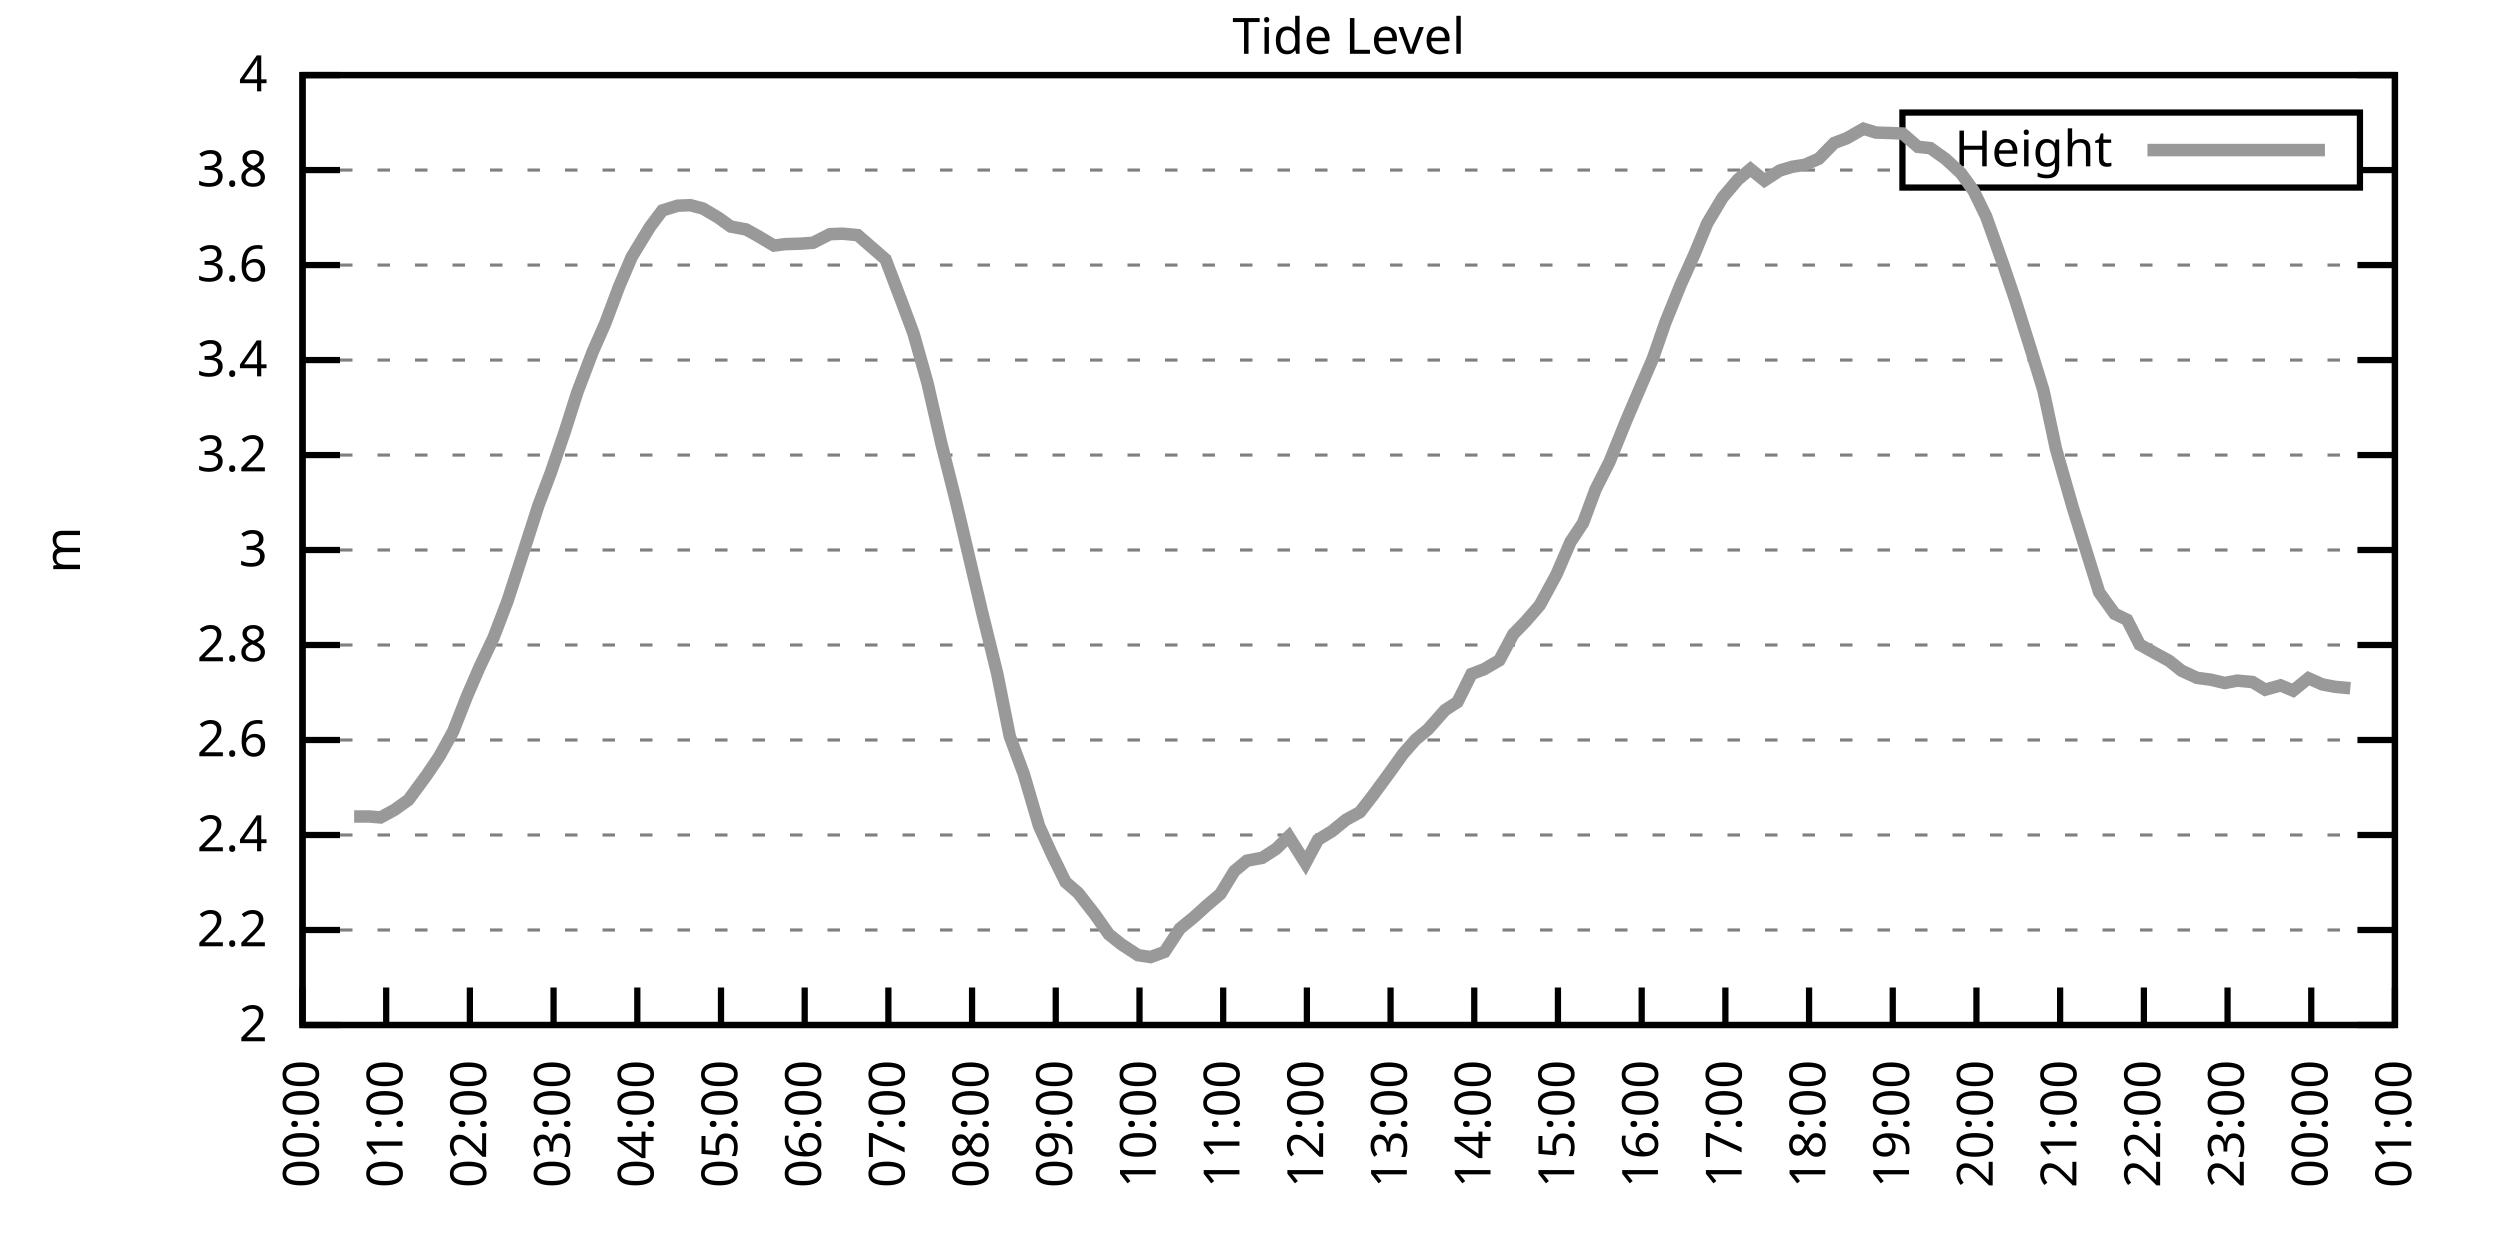
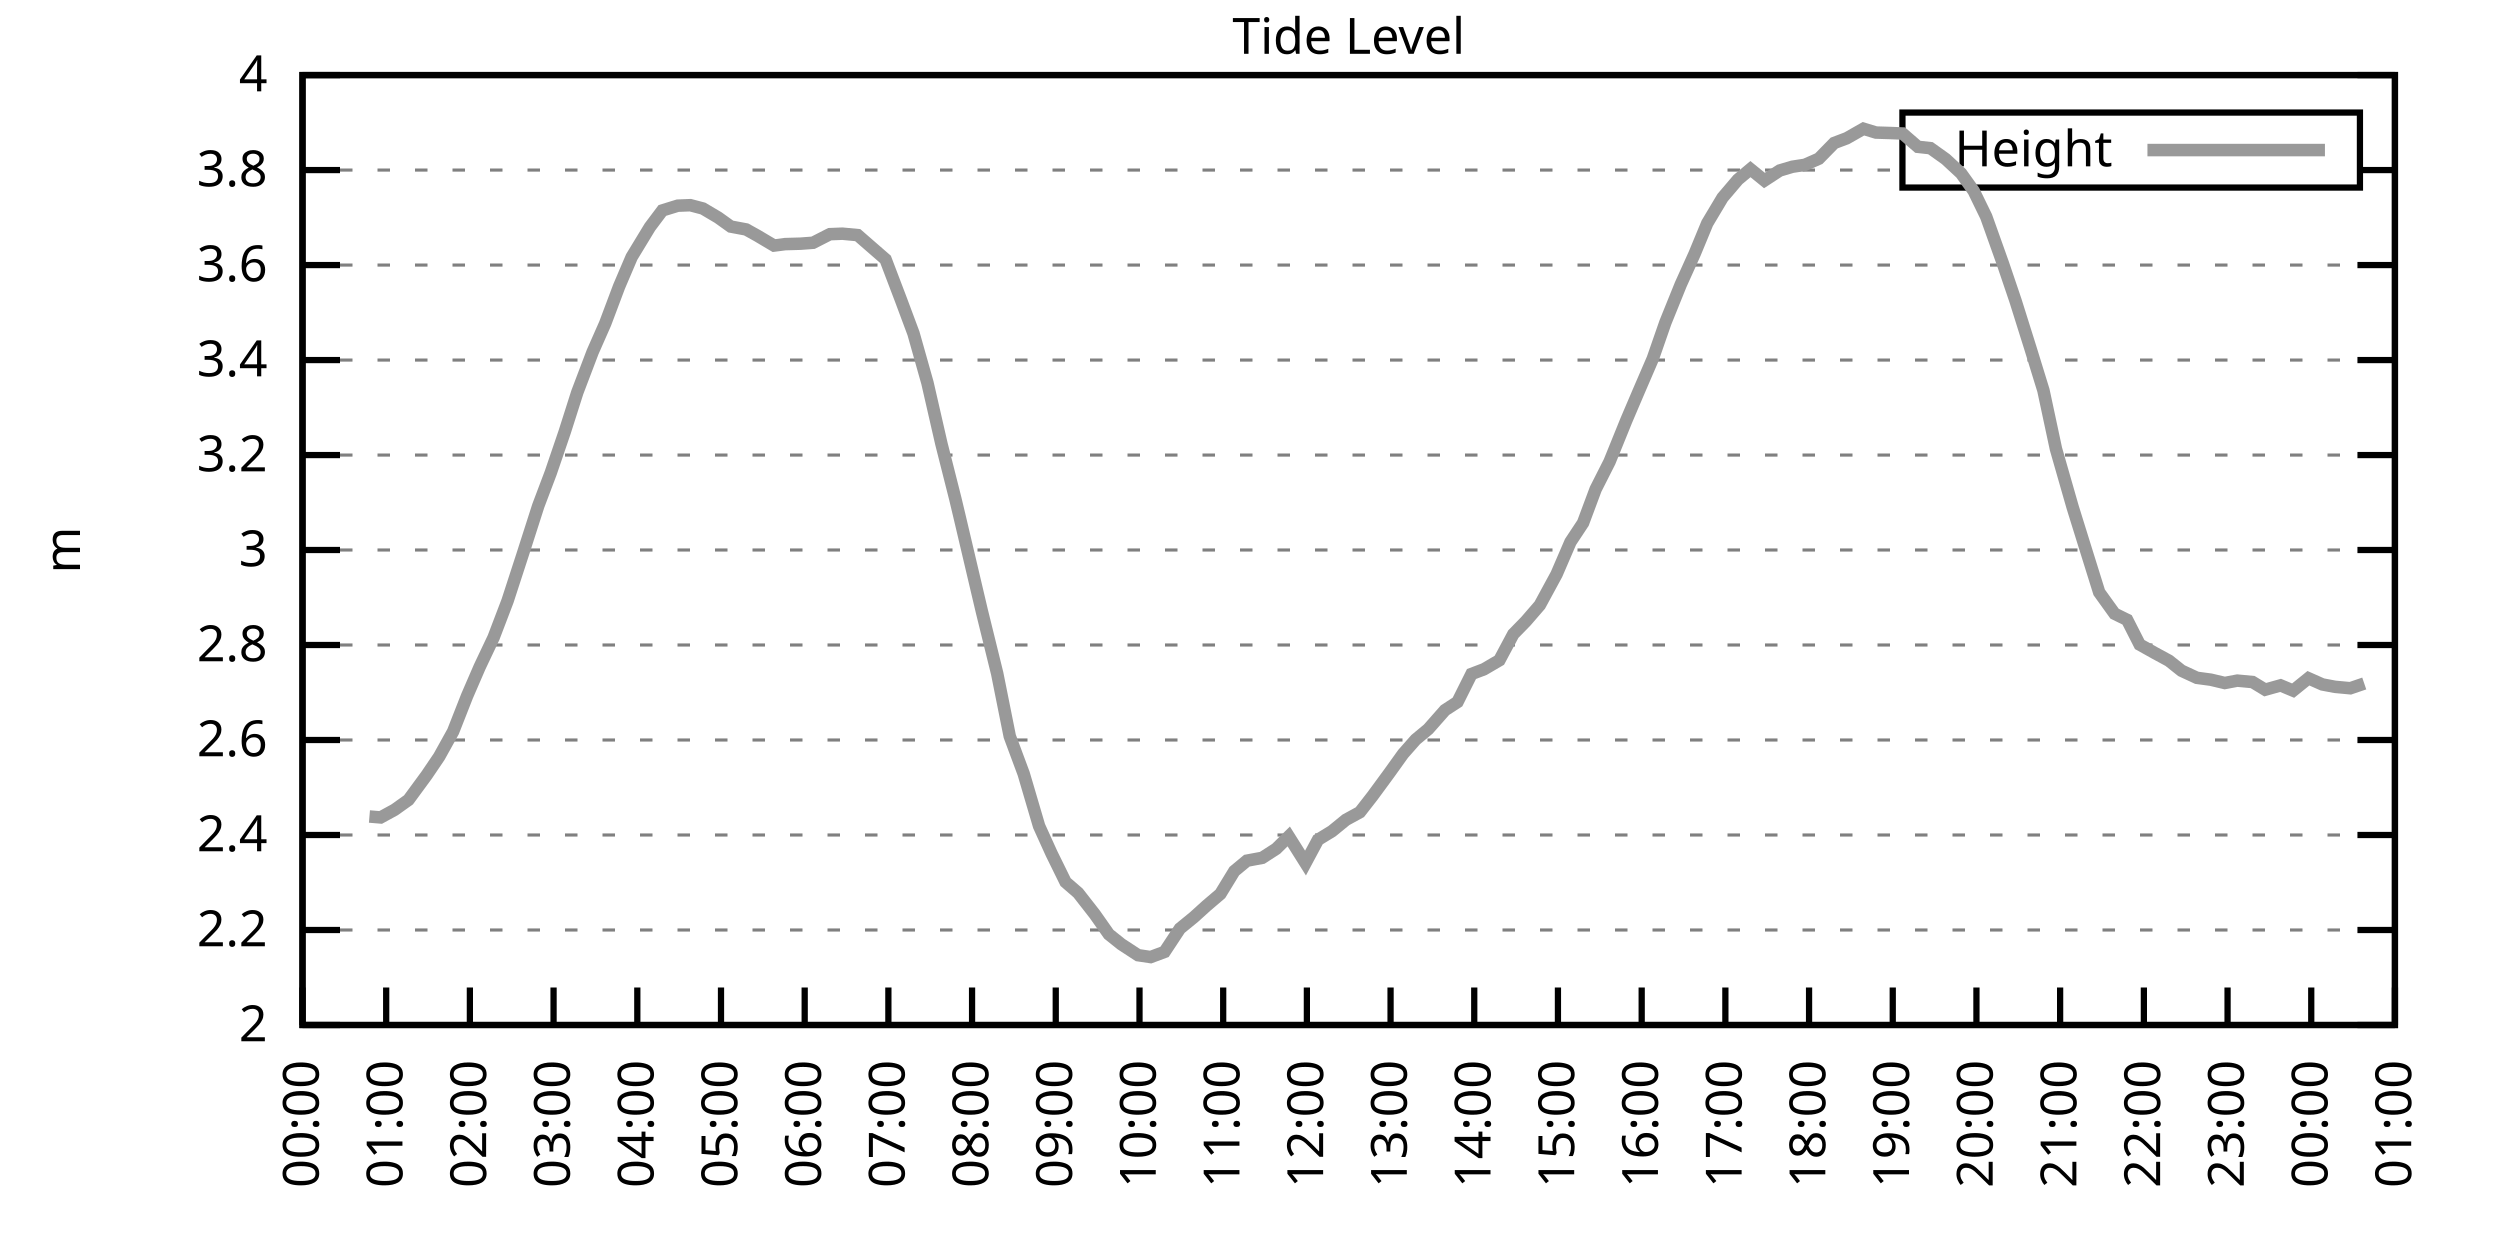
<svg xmlns="http://www.w3.org/2000/svg" xmlns:xlink="http://www.w3.org/1999/xlink" width="400" height="200" viewBox="0 0 400 200">
  <g id="gnuplot_canvas">
    <rect x="0" y="0" width="400" height="200" fill="none" />
    <defs>
      <circle id="gpDot" r="0.5" stroke-width="0.5" stroke="currentColor" />
      <path id="gpPt0" stroke-width="0.333" stroke="currentColor" d="M-1,0 h2 M0,-1 v2" />
      <path id="gpPt1" stroke-width="0.333" stroke="currentColor" d="M-1,-1 L1,1 M1,-1 L-1,1" />
      <path id="gpPt2" stroke-width="0.333" stroke="currentColor" d="M-1,0 L1,0 M0,-1 L0,1 M-1,-1 L1,1 M-1,1 L1,-1" />
      <rect id="gpPt3" stroke-width="0.333" stroke="currentColor" x="-1" y="-1" width="2" height="2" />
      <rect id="gpPt4" stroke-width="0.333" stroke="currentColor" fill="currentColor" x="-1" y="-1" width="2" height="2" />
      <circle id="gpPt5" stroke-width="0.333" stroke="currentColor" cx="0" cy="0" r="1" />
      <use xlink:href="#gpPt5" id="gpPt6" fill="currentColor" stroke="none" />
      <path id="gpPt7" stroke-width="0.333" stroke="currentColor" d="M0,-1.33 L-1.33,0.67 L1.33,0.67 z" />
      <use xlink:href="#gpPt7" id="gpPt8" fill="currentColor" stroke="none" />
      <use xlink:href="#gpPt7" id="gpPt9" stroke="currentColor" transform="rotate(180)" />
      <use xlink:href="#gpPt9" id="gpPt10" fill="currentColor" stroke="none" />
      <use xlink:href="#gpPt3" id="gpPt11" stroke="currentColor" transform="rotate(45)" />
      <use xlink:href="#gpPt11" id="gpPt12" fill="currentColor" stroke="none" />
      <path id="gpPt13" stroke-width="0.333" stroke="currentColor" d="M0,1.330 L1.265,0.411 L0.782,-1.067 L-0.782,-1.076 L-1.265,0.411 z" />
      <use xlink:href="#gpPt13" id="gpPt14" fill="currentColor" stroke="none" />
      <filter id="textbox" filterUnits="objectBoundingBox" x="0" y="0" height="1" width="1">
        <feFlood flood-color="white" flood-opacity="1" result="bgnd" />
        <feComposite in="SourceGraphic" in2="bgnd" operator="atop" />
      </filter>
      <filter id="greybox" filterUnits="objectBoundingBox" x="0" y="0" height="1" width="1">
        <feFlood flood-color="lightgrey" flood-opacity="1" result="grey" />
        <feComposite in="SourceGraphic" in2="grey" operator="atop" />
      </filter>
    </defs>
    <g fill="none" color="white" stroke="currentColor" stroke-width="1.00" stroke-linecap="butt" stroke-linejoin="miter">
</g>
    <g fill="none" color="black" stroke="currentColor" stroke-width="1.00" stroke-linecap="butt" stroke-linejoin="miter">
      <g stroke="none" shape-rendering="crispEdges">
        <polygon fill="rgb(255, 255, 255)" points="48.40,164.00 383.18,164.00 383.18,12.02 48.40,12.02 " />
      </g>
    </g>
    <g fill="none" color="black" stroke="currentColor" stroke-width="1.00" stroke-linecap="butt" stroke-linejoin="miter">
</g>
    <g fill="none" color="black" stroke="black" stroke-width="0.50" stroke-linecap="butt" stroke-linejoin="miter">
</g>
    <g fill="none" color="gray" stroke="currentColor" stroke-width="0.50" stroke-linecap="butt" stroke-linejoin="miter">
      <path stroke="gray" stroke-dasharray="2,4" class="gridline" d="M48.40,164.00 L383.19,164.00  " />
    </g>
    <g fill="none" color="gray" stroke="gray" stroke-width="1.00" stroke-linecap="butt" stroke-linejoin="miter">
</g>
    <g fill="none" color="black" stroke="currentColor" stroke-width="1.00" stroke-linecap="butt" stroke-linejoin="miter">
      <path stroke="black" d="M48.40,164.00 L54.40,164.00 M383.19,164.00 L377.19,164.00  " />
      <g transform="translate(42.80,166.60)" stroke="none" fill="black" font-family="Sans" font-size="8.00" text-anchor="end">
        <text>
          <tspan font-family="Sans"> 2</tspan>
        </text>
      </g>
    </g>
    <g fill="none" color="black" stroke="currentColor" stroke-width="1.00" stroke-linecap="butt" stroke-linejoin="miter">
</g>
    <g fill="none" color="black" stroke="black" stroke-width="0.50" stroke-linecap="butt" stroke-linejoin="miter">
</g>
    <g fill="none" color="gray" stroke="currentColor" stroke-width="0.50" stroke-linecap="butt" stroke-linejoin="miter">
      <path stroke="gray" stroke-dasharray="2,4" class="gridline" d="M48.40,148.80 L383.19,148.80  " />
    </g>
    <g fill="none" color="gray" stroke="gray" stroke-width="1.00" stroke-linecap="butt" stroke-linejoin="miter">
</g>
    <g fill="none" color="black" stroke="currentColor" stroke-width="1.00" stroke-linecap="butt" stroke-linejoin="miter">
      <path stroke="black" d="M48.40,148.80 L54.40,148.80 M383.19,148.80 L377.19,148.80  " />
      <g transform="translate(42.80,151.40)" stroke="none" fill="black" font-family="Sans" font-size="8.00" text-anchor="end">
        <text>
          <tspan font-family="Sans"> 2.2</tspan>
        </text>
      </g>
    </g>
    <g fill="none" color="black" stroke="currentColor" stroke-width="1.00" stroke-linecap="butt" stroke-linejoin="miter">
</g>
    <g fill="none" color="black" stroke="black" stroke-width="0.50" stroke-linecap="butt" stroke-linejoin="miter">
</g>
    <g fill="none" color="gray" stroke="currentColor" stroke-width="0.50" stroke-linecap="butt" stroke-linejoin="miter">
      <path stroke="gray" stroke-dasharray="2,4" class="gridline" d="M48.40,133.60 L383.19,133.60  " />
    </g>
    <g fill="none" color="gray" stroke="gray" stroke-width="1.00" stroke-linecap="butt" stroke-linejoin="miter">
</g>
    <g fill="none" color="black" stroke="currentColor" stroke-width="1.00" stroke-linecap="butt" stroke-linejoin="miter">
      <path stroke="black" d="M48.40,133.60 L54.40,133.60 M383.19,133.60 L377.19,133.60  " />
      <g transform="translate(42.80,136.20)" stroke="none" fill="black" font-family="Sans" font-size="8.00" text-anchor="end">
        <text>
          <tspan font-family="Sans"> 2.4</tspan>
        </text>
      </g>
    </g>
    <g fill="none" color="black" stroke="currentColor" stroke-width="1.00" stroke-linecap="butt" stroke-linejoin="miter">
</g>
    <g fill="none" color="black" stroke="black" stroke-width="0.50" stroke-linecap="butt" stroke-linejoin="miter">
</g>
    <g fill="none" color="gray" stroke="currentColor" stroke-width="0.50" stroke-linecap="butt" stroke-linejoin="miter">
      <path stroke="gray" stroke-dasharray="2,4" class="gridline" d="M48.40,118.40 L383.19,118.40  " />
    </g>
    <g fill="none" color="gray" stroke="gray" stroke-width="1.00" stroke-linecap="butt" stroke-linejoin="miter">
</g>
    <g fill="none" color="black" stroke="currentColor" stroke-width="1.00" stroke-linecap="butt" stroke-linejoin="miter">
      <path stroke="black" d="M48.40,118.40 L54.40,118.40 M383.19,118.40 L377.19,118.40  " />
      <g transform="translate(42.80,121.00)" stroke="none" fill="black" font-family="Sans" font-size="8.00" text-anchor="end">
        <text>
          <tspan font-family="Sans"> 2.6</tspan>
        </text>
      </g>
    </g>
    <g fill="none" color="black" stroke="currentColor" stroke-width="1.00" stroke-linecap="butt" stroke-linejoin="miter">
</g>
    <g fill="none" color="black" stroke="black" stroke-width="0.50" stroke-linecap="butt" stroke-linejoin="miter">
</g>
    <g fill="none" color="gray" stroke="currentColor" stroke-width="0.50" stroke-linecap="butt" stroke-linejoin="miter">
      <path stroke="gray" stroke-dasharray="2,4" class="gridline" d="M48.40,103.20 L383.19,103.20  " />
    </g>
    <g fill="none" color="gray" stroke="gray" stroke-width="1.00" stroke-linecap="butt" stroke-linejoin="miter">
</g>
    <g fill="none" color="black" stroke="currentColor" stroke-width="1.00" stroke-linecap="butt" stroke-linejoin="miter">
      <path stroke="black" d="M48.40,103.20 L54.40,103.20 M383.19,103.20 L377.19,103.20  " />
      <g transform="translate(42.80,105.80)" stroke="none" fill="black" font-family="Sans" font-size="8.00" text-anchor="end">
        <text>
          <tspan font-family="Sans"> 2.8</tspan>
        </text>
      </g>
    </g>
    <g fill="none" color="black" stroke="currentColor" stroke-width="1.00" stroke-linecap="butt" stroke-linejoin="miter">
</g>
    <g fill="none" color="black" stroke="black" stroke-width="0.50" stroke-linecap="butt" stroke-linejoin="miter">
</g>
    <g fill="none" color="gray" stroke="currentColor" stroke-width="0.50" stroke-linecap="butt" stroke-linejoin="miter">
      <path stroke="gray" stroke-dasharray="2,4" class="gridline" d="M48.40,88.00 L383.19,88.00  " />
    </g>
    <g fill="none" color="gray" stroke="gray" stroke-width="1.00" stroke-linecap="butt" stroke-linejoin="miter">
</g>
    <g fill="none" color="black" stroke="currentColor" stroke-width="1.00" stroke-linecap="butt" stroke-linejoin="miter">
      <path stroke="black" d="M48.40,88.00 L54.40,88.00 M383.19,88.00 L377.19,88.00  " />
      <g transform="translate(42.80,90.60)" stroke="none" fill="black" font-family="Sans" font-size="8.00" text-anchor="end">
        <text>
          <tspan font-family="Sans"> 3</tspan>
        </text>
      </g>
    </g>
    <g fill="none" color="black" stroke="currentColor" stroke-width="1.00" stroke-linecap="butt" stroke-linejoin="miter">
</g>
    <g fill="none" color="black" stroke="black" stroke-width="0.50" stroke-linecap="butt" stroke-linejoin="miter">
</g>
    <g fill="none" color="gray" stroke="currentColor" stroke-width="0.50" stroke-linecap="butt" stroke-linejoin="miter">
      <path stroke="gray" stroke-dasharray="2,4" class="gridline" d="M48.40,72.81 L383.19,72.81  " />
    </g>
    <g fill="none" color="gray" stroke="gray" stroke-width="1.00" stroke-linecap="butt" stroke-linejoin="miter">
</g>
    <g fill="none" color="black" stroke="currentColor" stroke-width="1.00" stroke-linecap="butt" stroke-linejoin="miter">
      <path stroke="black" d="M48.40,72.81 L54.40,72.81 M383.19,72.81 L377.19,72.81  " />
      <g transform="translate(42.80,75.41)" stroke="none" fill="black" font-family="Sans" font-size="8.00" text-anchor="end">
        <text>
          <tspan font-family="Sans"> 3.2</tspan>
        </text>
      </g>
    </g>
    <g fill="none" color="black" stroke="currentColor" stroke-width="1.00" stroke-linecap="butt" stroke-linejoin="miter">
</g>
    <g fill="none" color="black" stroke="black" stroke-width="0.50" stroke-linecap="butt" stroke-linejoin="miter">
</g>
    <g fill="none" color="gray" stroke="currentColor" stroke-width="0.50" stroke-linecap="butt" stroke-linejoin="miter">
      <path stroke="gray" stroke-dasharray="2,4" class="gridline" d="M48.40,57.61 L383.19,57.61  " />
    </g>
    <g fill="none" color="gray" stroke="gray" stroke-width="1.00" stroke-linecap="butt" stroke-linejoin="miter">
</g>
    <g fill="none" color="black" stroke="currentColor" stroke-width="1.00" stroke-linecap="butt" stroke-linejoin="miter">
      <path stroke="black" d="M48.40,57.61 L54.40,57.61 M383.19,57.61 L377.19,57.61  " />
      <g transform="translate(42.80,60.21)" stroke="none" fill="black" font-family="Sans" font-size="8.00" text-anchor="end">
        <text>
          <tspan font-family="Sans"> 3.4</tspan>
        </text>
      </g>
    </g>
    <g fill="none" color="black" stroke="currentColor" stroke-width="1.00" stroke-linecap="butt" stroke-linejoin="miter">
</g>
    <g fill="none" color="black" stroke="black" stroke-width="0.50" stroke-linecap="butt" stroke-linejoin="miter">
</g>
    <g fill="none" color="gray" stroke="currentColor" stroke-width="0.50" stroke-linecap="butt" stroke-linejoin="miter">
      <path stroke="gray" stroke-dasharray="2,4" class="gridline" d="M48.40,42.41 L383.19,42.41  " />
    </g>
    <g fill="none" color="gray" stroke="gray" stroke-width="1.00" stroke-linecap="butt" stroke-linejoin="miter">
</g>
    <g fill="none" color="black" stroke="currentColor" stroke-width="1.00" stroke-linecap="butt" stroke-linejoin="miter">
      <path stroke="black" d="M48.40,42.41 L54.40,42.41 M383.19,42.41 L377.19,42.41  " />
      <g transform="translate(42.80,45.01)" stroke="none" fill="black" font-family="Sans" font-size="8.00" text-anchor="end">
        <text>
          <tspan font-family="Sans"> 3.6</tspan>
        </text>
      </g>
    </g>
    <g fill="none" color="black" stroke="currentColor" stroke-width="1.00" stroke-linecap="butt" stroke-linejoin="miter">
</g>
    <g fill="none" color="black" stroke="black" stroke-width="0.50" stroke-linecap="butt" stroke-linejoin="miter">
</g>
    <g fill="none" color="gray" stroke="currentColor" stroke-width="0.50" stroke-linecap="butt" stroke-linejoin="miter">
      <path stroke="gray" stroke-dasharray="2,4" class="gridline" d="M48.40,27.21 L304.39,27.21 M377.59,27.21 L383.19,27.21  " />
    </g>
    <g fill="none" color="gray" stroke="gray" stroke-width="1.00" stroke-linecap="butt" stroke-linejoin="miter">
</g>
    <g fill="none" color="black" stroke="currentColor" stroke-width="1.00" stroke-linecap="butt" stroke-linejoin="miter">
      <path stroke="black" d="M48.40,27.21 L54.40,27.21 M383.19,27.21 L377.19,27.21  " />
      <g transform="translate(42.80,29.81)" stroke="none" fill="black" font-family="Sans" font-size="8.00" text-anchor="end">
        <text>
          <tspan font-family="Sans"> 3.8</tspan>
        </text>
      </g>
    </g>
    <g fill="none" color="black" stroke="currentColor" stroke-width="1.00" stroke-linecap="butt" stroke-linejoin="miter">
</g>
    <g fill="none" color="black" stroke="black" stroke-width="0.50" stroke-linecap="butt" stroke-linejoin="miter">
</g>
    <g fill="none" color="gray" stroke="currentColor" stroke-width="0.50" stroke-linecap="butt" stroke-linejoin="miter">
      <path stroke="gray" stroke-dasharray="2,4" class="gridline" d="M48.40,12.01 L383.19,12.01  " />
    </g>
    <g fill="none" color="gray" stroke="gray" stroke-width="1.00" stroke-linecap="butt" stroke-linejoin="miter">
</g>
    <g fill="none" color="black" stroke="currentColor" stroke-width="1.00" stroke-linecap="butt" stroke-linejoin="miter">
      <path stroke="black" d="M48.40,12.01 L54.40,12.01 M383.19,12.01 L377.19,12.01  " />
      <g transform="translate(42.80,14.61)" stroke="none" fill="black" font-family="Sans" font-size="8.00" text-anchor="end">
        <text>
          <tspan font-family="Sans"> 4</tspan>
        </text>
      </g>
    </g>
    <g fill="none" color="black" stroke="currentColor" stroke-width="1.00" stroke-linecap="butt" stroke-linejoin="miter">
      <path stroke="black" d="M48.40,164.00 L48.40,158.00  " />
      <g transform="translate(51.00,169.60) rotate(270.00)" stroke="none" fill="black" font-family="Sans" font-size="8.00" text-anchor="end">
        <text>
          <tspan font-family="Sans">00:00</tspan>
        </text>
      </g>
    </g>
    <g fill="none" color="black" stroke="currentColor" stroke-width="1.00" stroke-linecap="butt" stroke-linejoin="miter">
      <path stroke="black" d="M61.79,164.00 L61.79,158.00  " />
      <g transform="translate(64.39,169.60) rotate(270.00)" stroke="none" fill="black" font-family="Sans" font-size="8.00" text-anchor="end">
        <text>
          <tspan font-family="Sans">01:00</tspan>
        </text>
      </g>
    </g>
    <g fill="none" color="black" stroke="currentColor" stroke-width="1.00" stroke-linecap="butt" stroke-linejoin="miter">
      <path stroke="black" d="M75.18,164.00 L75.18,158.00  " />
      <g transform="translate(77.78,169.60) rotate(270.00)" stroke="none" fill="black" font-family="Sans" font-size="8.00" text-anchor="end">
        <text>
          <tspan font-family="Sans">02:00</tspan>
        </text>
      </g>
    </g>
    <g fill="none" color="black" stroke="currentColor" stroke-width="1.00" stroke-linecap="butt" stroke-linejoin="miter">
      <path stroke="black" d="M88.57,164.00 L88.57,158.00  " />
      <g transform="translate(91.17,169.60) rotate(270.00)" stroke="none" fill="black" font-family="Sans" font-size="8.00" text-anchor="end">
        <text>
          <tspan font-family="Sans">03:00</tspan>
        </text>
      </g>
    </g>
    <g fill="none" color="black" stroke="currentColor" stroke-width="1.00" stroke-linecap="butt" stroke-linejoin="miter">
      <path stroke="black" d="M101.97,164.00 L101.97,158.00  " />
      <g transform="translate(104.57,169.60) rotate(270.00)" stroke="none" fill="black" font-family="Sans" font-size="8.00" text-anchor="end">
        <text>
          <tspan font-family="Sans">04:00</tspan>
        </text>
      </g>
    </g>
    <g fill="none" color="black" stroke="currentColor" stroke-width="1.00" stroke-linecap="butt" stroke-linejoin="miter">
      <path stroke="black" d="M115.36,164.00 L115.36,158.00  " />
      <g transform="translate(117.96,169.60) rotate(270.00)" stroke="none" fill="black" font-family="Sans" font-size="8.00" text-anchor="end">
        <text>
          <tspan font-family="Sans">05:00</tspan>
        </text>
      </g>
    </g>
    <g fill="none" color="black" stroke="currentColor" stroke-width="1.00" stroke-linecap="butt" stroke-linejoin="miter">
      <path stroke="black" d="M128.75,164.00 L128.75,158.00  " />
      <g transform="translate(131.35,169.60) rotate(270.00)" stroke="none" fill="black" font-family="Sans" font-size="8.00" text-anchor="end">
        <text>
          <tspan font-family="Sans">06:00</tspan>
        </text>
      </g>
    </g>
    <g fill="none" color="black" stroke="currentColor" stroke-width="1.00" stroke-linecap="butt" stroke-linejoin="miter">
      <path stroke="black" d="M142.14,164.00 L142.14,158.00  " />
      <g transform="translate(144.74,169.60) rotate(270.00)" stroke="none" fill="black" font-family="Sans" font-size="8.00" text-anchor="end">
        <text>
          <tspan font-family="Sans">07:00</tspan>
        </text>
      </g>
    </g>
    <g fill="none" color="black" stroke="currentColor" stroke-width="1.00" stroke-linecap="butt" stroke-linejoin="miter">
      <path stroke="black" d="M155.53,164.00 L155.53,158.00  " />
      <g transform="translate(158.13,169.60) rotate(270.00)" stroke="none" fill="black" font-family="Sans" font-size="8.00" text-anchor="end">
        <text>
          <tspan font-family="Sans">08:00</tspan>
        </text>
      </g>
    </g>
    <g fill="none" color="black" stroke="currentColor" stroke-width="1.00" stroke-linecap="butt" stroke-linejoin="miter">
      <path stroke="black" d="M168.92,164.00 L168.92,158.00  " />
      <g transform="translate(171.52,169.60) rotate(270.00)" stroke="none" fill="black" font-family="Sans" font-size="8.00" text-anchor="end">
        <text>
          <tspan font-family="Sans">09:00</tspan>
        </text>
      </g>
    </g>
    <g fill="none" color="black" stroke="currentColor" stroke-width="1.00" stroke-linecap="butt" stroke-linejoin="miter">
      <path stroke="black" d="M182.32,164.00 L182.32,158.00  " />
      <g transform="translate(184.92,169.60) rotate(270.00)" stroke="none" fill="black" font-family="Sans" font-size="8.00" text-anchor="end">
        <text>
          <tspan font-family="Sans">10:00</tspan>
        </text>
      </g>
    </g>
    <g fill="none" color="black" stroke="currentColor" stroke-width="1.00" stroke-linecap="butt" stroke-linejoin="miter">
      <path stroke="black" d="M195.71,164.00 L195.71,158.00  " />
      <g transform="translate(198.31,169.60) rotate(270.00)" stroke="none" fill="black" font-family="Sans" font-size="8.00" text-anchor="end">
        <text>
          <tspan font-family="Sans">11:00</tspan>
        </text>
      </g>
    </g>
    <g fill="none" color="black" stroke="currentColor" stroke-width="1.00" stroke-linecap="butt" stroke-linejoin="miter">
      <path stroke="black" d="M209.10,164.00 L209.10,158.00  " />
      <g transform="translate(211.70,169.60) rotate(270.00)" stroke="none" fill="black" font-family="Sans" font-size="8.00" text-anchor="end">
        <text>
          <tspan font-family="Sans">12:00</tspan>
        </text>
      </g>
    </g>
    <g fill="none" color="black" stroke="currentColor" stroke-width="1.00" stroke-linecap="butt" stroke-linejoin="miter">
      <path stroke="black" d="M222.49,164.00 L222.49,158.00  " />
      <g transform="translate(225.09,169.60) rotate(270.00)" stroke="none" fill="black" font-family="Sans" font-size="8.00" text-anchor="end">
        <text>
          <tspan font-family="Sans">13:00</tspan>
        </text>
      </g>
    </g>
    <g fill="none" color="black" stroke="currentColor" stroke-width="1.00" stroke-linecap="butt" stroke-linejoin="miter">
      <path stroke="black" d="M235.88,164.00 L235.88,158.00  " />
      <g transform="translate(238.48,169.60) rotate(270.00)" stroke="none" fill="black" font-family="Sans" font-size="8.00" text-anchor="end">
        <text>
          <tspan font-family="Sans">14:00</tspan>
        </text>
      </g>
    </g>
    <g fill="none" color="black" stroke="currentColor" stroke-width="1.00" stroke-linecap="butt" stroke-linejoin="miter">
      <path stroke="black" d="M249.27,164.00 L249.27,158.00  " />
      <g transform="translate(251.87,169.60) rotate(270.00)" stroke="none" fill="black" font-family="Sans" font-size="8.00" text-anchor="end">
        <text>
          <tspan font-family="Sans">15:00</tspan>
        </text>
      </g>
    </g>
    <g fill="none" color="black" stroke="currentColor" stroke-width="1.00" stroke-linecap="butt" stroke-linejoin="miter">
      <path stroke="black" d="M262.67,164.00 L262.67,158.00  " />
      <g transform="translate(265.27,169.60) rotate(270.00)" stroke="none" fill="black" font-family="Sans" font-size="8.00" text-anchor="end">
        <text>
          <tspan font-family="Sans">16:00</tspan>
        </text>
      </g>
    </g>
    <g fill="none" color="black" stroke="currentColor" stroke-width="1.00" stroke-linecap="butt" stroke-linejoin="miter">
      <path stroke="black" d="M276.06,164.00 L276.06,158.00  " />
      <g transform="translate(278.66,169.60) rotate(270.00)" stroke="none" fill="black" font-family="Sans" font-size="8.00" text-anchor="end">
        <text>
          <tspan font-family="Sans">17:00</tspan>
        </text>
      </g>
    </g>
    <g fill="none" color="black" stroke="currentColor" stroke-width="1.00" stroke-linecap="butt" stroke-linejoin="miter">
      <path stroke="black" d="M289.45,164.00 L289.45,158.00  " />
      <g transform="translate(292.05,169.60) rotate(270.00)" stroke="none" fill="black" font-family="Sans" font-size="8.00" text-anchor="end">
        <text>
          <tspan font-family="Sans">18:00</tspan>
        </text>
      </g>
    </g>
    <g fill="none" color="black" stroke="currentColor" stroke-width="1.00" stroke-linecap="butt" stroke-linejoin="miter">
      <path stroke="black" d="M302.84,164.00 L302.84,158.00  " />
      <g transform="translate(305.44,169.60) rotate(270.00)" stroke="none" fill="black" font-family="Sans" font-size="8.00" text-anchor="end">
        <text>
          <tspan font-family="Sans">19:00</tspan>
        </text>
      </g>
    </g>
    <g fill="none" color="black" stroke="currentColor" stroke-width="1.00" stroke-linecap="butt" stroke-linejoin="miter">
      <path stroke="black" d="M316.23,164.00 L316.23,158.00  " />
      <g transform="translate(318.83,169.60) rotate(270.00)" stroke="none" fill="black" font-family="Sans" font-size="8.00" text-anchor="end">
        <text>
          <tspan font-family="Sans">20:00</tspan>
        </text>
      </g>
    </g>
    <g fill="none" color="black" stroke="currentColor" stroke-width="1.00" stroke-linecap="butt" stroke-linejoin="miter">
      <path stroke="black" d="M329.62,164.00 L329.62,158.00  " />
      <g transform="translate(332.22,169.60) rotate(270.00)" stroke="none" fill="black" font-family="Sans" font-size="8.00" text-anchor="end">
        <text>
          <tspan font-family="Sans">21:00</tspan>
        </text>
      </g>
    </g>
    <g fill="none" color="black" stroke="currentColor" stroke-width="1.00" stroke-linecap="butt" stroke-linejoin="miter">
      <path stroke="black" d="M343.02,164.00 L343.02,158.00  " />
      <g transform="translate(345.62,169.60) rotate(270.00)" stroke="none" fill="black" font-family="Sans" font-size="8.00" text-anchor="end">
        <text>
          <tspan font-family="Sans">22:00</tspan>
        </text>
      </g>
    </g>
    <g fill="none" color="black" stroke="currentColor" stroke-width="1.00" stroke-linecap="butt" stroke-linejoin="miter">
      <path stroke="black" d="M356.41,164.00 L356.41,158.00  " />
      <g transform="translate(359.01,169.60) rotate(270.00)" stroke="none" fill="black" font-family="Sans" font-size="8.00" text-anchor="end">
        <text>
          <tspan font-family="Sans">23:00</tspan>
        </text>
      </g>
    </g>
    <g fill="none" color="black" stroke="currentColor" stroke-width="1.00" stroke-linecap="butt" stroke-linejoin="miter">
      <path stroke="black" d="M369.80,164.00 L369.80,158.00  " />
      <g transform="translate(372.40,169.60) rotate(270.00)" stroke="none" fill="black" font-family="Sans" font-size="8.00" text-anchor="end">
        <text>
          <tspan font-family="Sans">00:00</tspan>
        </text>
      </g>
    </g>
    <g fill="none" color="black" stroke="currentColor" stroke-width="1.00" stroke-linecap="butt" stroke-linejoin="miter">
      <path stroke="black" d="M383.19,164.00 L383.19,158.00  " />
      <g transform="translate(385.79,169.60) rotate(270.00)" stroke="none" fill="black" font-family="Sans" font-size="8.00" text-anchor="end">
        <text>
          <tspan font-family="Sans">01:00</tspan>
        </text>
      </g>
    </g>
    <g fill="none" color="black" stroke="currentColor" stroke-width="1.00" stroke-linecap="butt" stroke-linejoin="miter">
</g>
    <g fill="none" color="black" stroke="currentColor" stroke-width="1.00" stroke-linecap="butt" stroke-linejoin="miter">
      <path stroke="black" d="M48.40,12.01 L48.40,164.00 L383.19,164.00 L383.19,12.01 L48.40,12.01 Z  " />
    </g>
    <g fill="none" color="black" stroke="currentColor" stroke-width="1.00" stroke-linecap="butt" stroke-linejoin="miter">
</g>
    <g fill="none" color="black" stroke="currentColor" stroke-width="1.00" stroke-linecap="butt" stroke-linejoin="miter">
      <path stroke="black" d="M304.39,30.01 L304.39,18.01 L377.59,18.01 L377.59,30.01 L304.39,30.01 Z  " />
    </g>
    <g id="Tide_level_plot_1">
      <g fill="none" color="white" stroke="black" stroke-width="2.00" stroke-linecap="butt" stroke-linejoin="miter">
</g>
      <g fill="none" color="black" stroke="currentColor" stroke-width="2.00" stroke-linecap="butt" stroke-linejoin="miter">
        <g transform="translate(337.99,26.61)" stroke="none" fill="black" font-family="Sans" font-size="8.00" text-anchor="end">
          <text>
            <tspan font-family="Sans">Height</tspan>
          </text>
        </g>
      </g>
      <g fill="none" color="black" stroke="currentColor" stroke-width="2.00" stroke-linecap="butt" stroke-linejoin="miter">
-         <path stroke="rgb(153, 153, 153)" d="M343.59,24.01 L371.99,24.01 M56.66,130.64 L59.11,130.64 L60.90,130.79 L63.13,129.57 L65.36,127.98 L68.26,124.03   L70.27,121.06 L72.50,117.04 L74.74,111.34 L76.75,106.70 L78.98,101.99 L81.21,96.14 L83.66,88.61 L86.12,80.94   L88.13,75.62 L90.36,69.08 L92.37,62.77 L94.82,56.32 L96.83,51.76 L99.06,45.83 L101.07,41.12 L103.98,36.33   L105.98,33.67 L108.44,32.91 L110.45,32.83 L112.46,33.36 L114.91,34.81 L116.92,36.25 L119.38,36.71 L121.16,37.70   L123.84,39.29 L125.62,39.06 L128.08,38.99 L130.09,38.84 L132.77,37.47 L134.78,37.39 L137.23,37.62 L139.24,39.37   L141.69,41.50 L144.15,47.96 L146.16,53.35 L148.39,61.25 L150.62,70.98 L152.85,79.80 L153.52,82.61 L157.10,97.81   L159.55,107.76 L161.56,117.80 L163.79,123.80 L166.25,132.16 L168.25,136.57 L170.49,141.13 L172.50,142.87 L175.17,146.29   L177.41,149.48 L179.41,151.08 L182.09,152.83 L184.10,153.13 L186.33,152.30 L188.79,148.57 L191.02,146.75 L193.03,144.93   L195.26,143.03 L197.49,139.38 L199.50,137.71 L201.96,137.25 L204.19,135.81 L206.20,133.83 L208.88,138.09 L210.88,134.36   L213.12,132.99 L215.35,131.17 L217.58,129.95 L219.59,127.37 L222.27,123.72 L224.50,120.61 L226.51,118.33 L228.52,116.66   L231.20,113.62 L233.20,112.32 L235.44,107.84 L237.44,107.08 L239.90,105.64 L242.13,101.46 L244.14,99.40 L246.37,96.82   L249.05,91.88 L251.28,86.71 L253.29,83.67 L255.30,78.28 L257.53,73.87 L260.21,67.26 L262.22,62.55 L264.45,57.38   L266.46,51.60 L268.92,45.52 L271.15,40.58 L273.16,35.72 L275.61,31.62 L278.07,28.73 L280.07,27.06 L282.31,28.88   L284.76,27.28 L286.77,26.68 L288.78,26.37 L291.01,25.39 L293.47,22.88 L295.48,22.12 L298.15,20.60 L300.16,21.21   L302.39,21.28 L304.40,21.36 L306.86,23.49 L308.87,23.71 L311.32,25.46 L313.78,27.74 L315.79,30.55 L317.79,34.66   L320.47,42.18 L322.48,48.11 L324.94,55.94 L326.95,62.47 L328.95,71.82 L331.63,81.17 L333.64,87.63 L335.87,94.77   L338.33,98.19 L340.34,99.18 L342.35,103.13 L344.80,104.50 L347.03,105.71 L349.04,107.31 L351.50,108.45 L353.73,108.75   L355.96,109.28 L357.97,108.90 L360.42,109.13 L362.43,110.35 L364.89,109.66 L366.90,110.50 L369.35,108.52 L371.58,109.51   L373.59,109.89 L376.05,110.12  " />
+         <path stroke="rgb(153, 153, 153)" d="M343.59,24.01 L371.99,24.01 M59.11,130.64 L60.90,130.79 L63.13,129.57 L65.36,127.98 L68.26,124.03 L70.27,121.06   L72.50,117.04 L74.74,111.34 L76.75,106.70 L78.98,101.99 L81.21,96.14 L83.66,88.61 L86.12,80.94 L88.13,75.62   L90.36,69.08 L92.37,62.77 L94.82,56.32 L96.83,51.76 L99.06,45.83 L101.07,41.12 L103.98,36.33 L105.98,33.67   L108.44,32.91 L110.45,32.83 L112.46,33.36 L114.91,34.81 L116.92,36.25 L119.38,36.71 L121.16,37.70 L123.84,39.29   L125.62,39.06 L128.08,38.99 L130.09,38.84 L132.77,37.47 L134.78,37.39 L137.23,37.62 L139.24,39.37 L141.69,41.50   L144.15,47.96 L146.16,53.35 L148.39,61.25 L150.62,70.98 L152.85,79.80 L153.52,82.61 L157.10,97.81 L159.55,107.76   L161.56,117.80 L163.79,123.80 L166.25,132.16 L168.25,136.57 L170.49,141.13 L172.50,142.87 L175.17,146.29 L177.41,149.48   L179.41,151.08 L182.09,152.83 L184.10,153.13 L186.33,152.30 L188.79,148.57 L191.02,146.75 L193.03,144.93 L195.26,143.03   L197.49,139.38 L199.50,137.71 L201.96,137.25 L204.19,135.81 L206.20,133.83 L208.88,138.09 L210.88,134.36 L213.12,132.99   L215.35,131.17 L217.58,129.95 L219.59,127.37 L222.27,123.72 L224.50,120.61 L226.51,118.33 L228.52,116.66 L231.20,113.62   L233.20,112.32 L235.44,107.84 L237.44,107.08 L239.90,105.64 L242.13,101.46 L244.14,99.40 L246.37,96.82 L249.05,91.88   L251.28,86.71 L253.29,83.67 L255.30,78.28 L257.53,73.87 L260.21,67.26 L262.22,62.55 L264.45,57.38 L266.46,51.60   L268.92,45.52 L271.15,40.58 L273.16,35.72 L275.61,31.62 L278.07,28.73 L280.07,27.06 L282.31,28.88 L284.76,27.28   L286.77,26.68 L288.78,26.37 L291.01,25.39 L293.47,22.88 L295.48,22.12 L298.15,20.60 L300.16,21.21 L302.39,21.28   L304.40,21.36 L306.86,23.49 L308.87,23.71 L311.32,25.46 L313.78,27.74 L315.79,30.55 L317.79,34.66 L320.47,42.18   L322.48,48.11 L324.94,55.94 L326.95,62.47 L328.95,71.82 L331.63,81.17 L333.64,87.63 L335.87,94.77 L338.33,98.19   L340.34,99.18 L342.35,103.13 L344.80,104.50 L347.03,105.71 L349.04,107.31 L351.50,108.45 L353.73,108.75 L355.96,109.28   L357.97,108.90 L360.42,109.13 L362.43,110.35 L364.89,109.66 L366.90,110.50 L369.35,108.52 L371.58,109.51 L373.59,109.89   L376.05,110.12 L378.28,109.36  " />
      </g>
    </g>
    <g fill="none" color="black" stroke="currentColor" stroke-width="2.00" stroke-linecap="butt" stroke-linejoin="miter">
</g>
    <g fill="none" color="black" stroke="black" stroke-width="1.00" stroke-linecap="butt" stroke-linejoin="miter">
</g>
    <g fill="none" color="black" stroke="currentColor" stroke-width="1.00" stroke-linecap="butt" stroke-linejoin="miter">
      <path stroke="black" d="M48.40,12.01 L48.40,164.00 L383.19,164.00 L383.19,12.01 L48.40,12.01 Z  " />
      <g transform="translate(12.80,88.01) rotate(270.00)" stroke="none" fill="black" font-family="Sans" font-size="8.00" text-anchor="middle">
        <text>
          <tspan font-family="Sans">m</tspan>
        </text>
      </g>
    </g>
    <g fill="none" color="black" stroke="currentColor" stroke-width="1.00" stroke-linecap="butt" stroke-linejoin="miter">
</g>
    <g fill="none" color="black" stroke="currentColor" stroke-width="1.00" stroke-linecap="butt" stroke-linejoin="miter">
      <g transform="translate(215.79,8.61)" stroke="none" fill="black" font-family="Sans" font-size="8.00" text-anchor="middle">
        <text>
          <tspan font-family="Sans">Tide Level</tspan>
        </text>
      </g>
    </g>
    <g fill="none" color="black" stroke="currentColor" stroke-width="1.00" stroke-linecap="butt" stroke-linejoin="miter">
</g>
  </g>
</svg>
